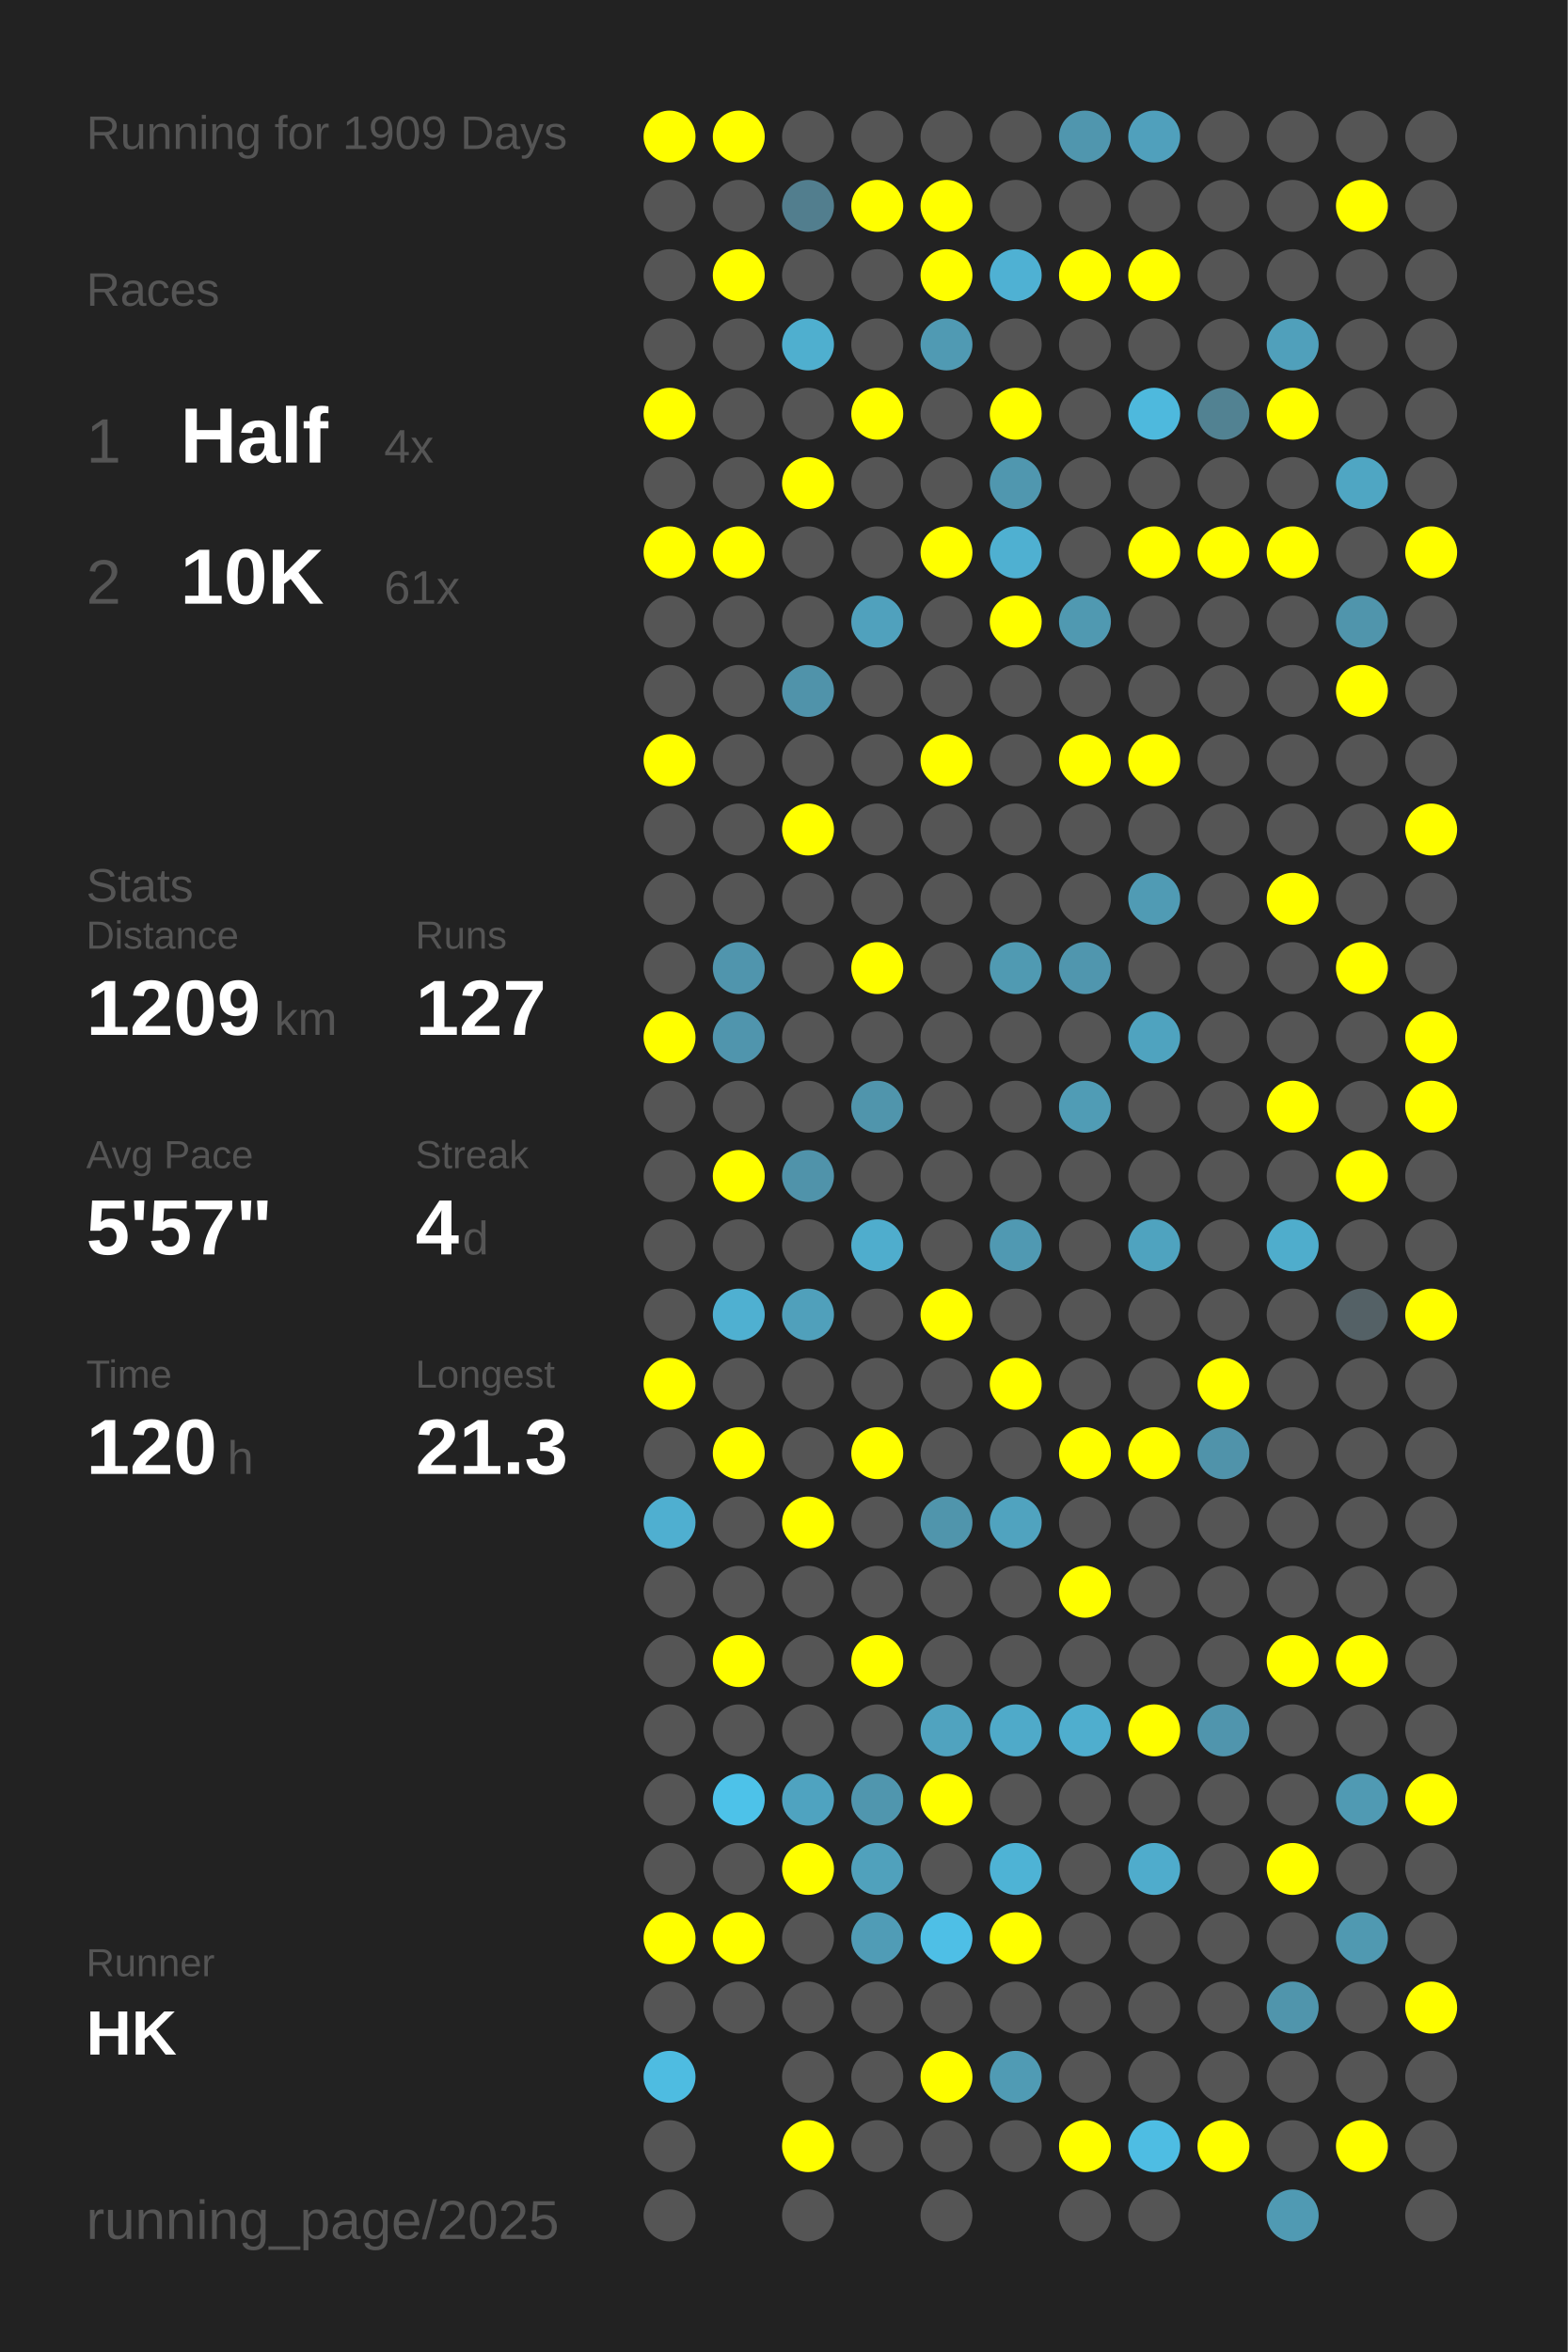
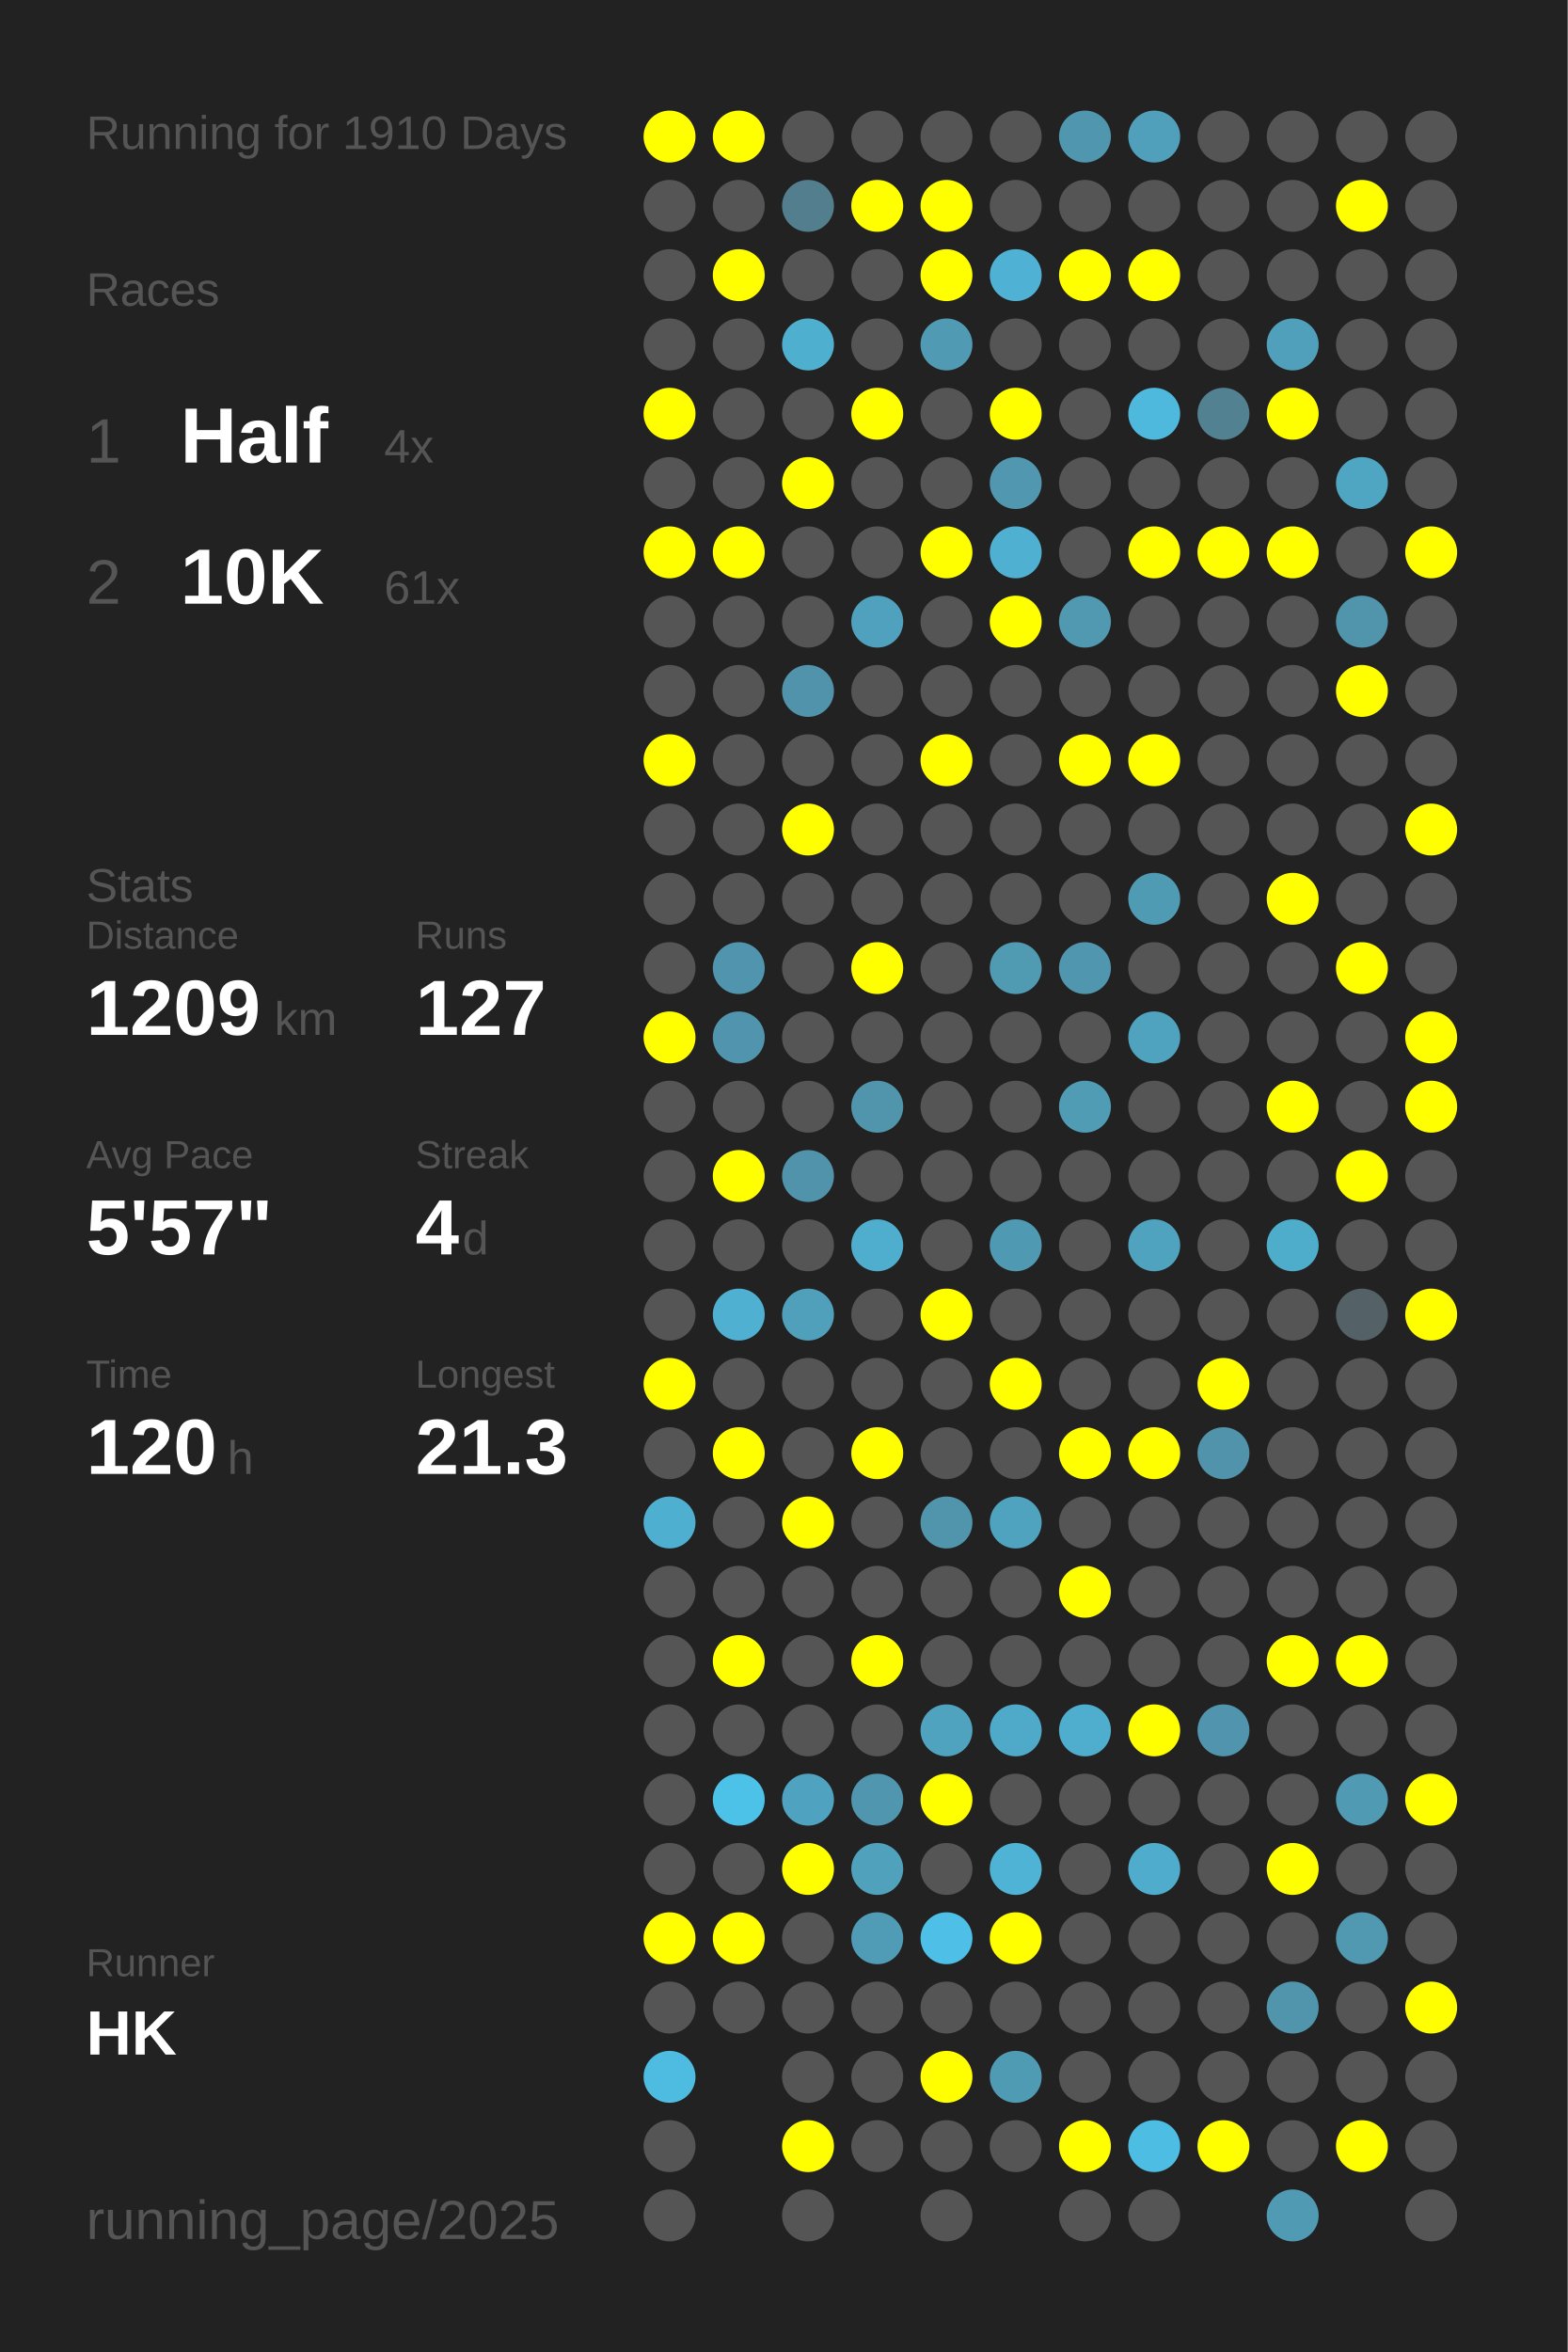
<svg xmlns="http://www.w3.org/2000/svg" baseProfile="full" height="300mm" version="1.1" viewBox="0,0,200,300" width="200mm">
  <defs />
  <rect fill="#222222" height="300" width="200" x="0" y="0" />
-   <text fill="#555555" style="font-size:6px; font-family:Arial;" x="11" y="19">Running for 1909 Days</text>
+   <text fill="#555555" style="font-size:6px; font-family:Arial;" x="11" y="19">Running for 1910 Days</text>
  <text fill="#555555" style="font-size:6px; font-family:Arial;" x="11" y="39">Races</text>
  <text fill="#555555" style="font-size:8px; font-family:Arial;" x="11" y="59">1</text>
  <text fill="#FFFFFF" style="font-size:10px; font-family:Arial; font-weight:bold;" x="23" y="59">Half</text>
  <text fill="#555555" style="font-size:6px; font-family:Arial;" x="49" y="59">4x</text>
  <text fill="#555555" style="font-size:8px; font-family:Arial;" x="11" y="77">2</text>
  <text fill="#FFFFFF" style="font-size:10px; font-family:Arial; font-weight:bold;" x="23" y="77">10K</text>
  <text fill="#555555" style="font-size:6px; font-family:Arial;" x="49" y="77">61x</text>
  <text fill="#555555" style="font-size:6px; font-family:Arial;" x="11" y="115">Stats</text>
  <text fill="#555555" style="font-size:5px; font-family:Arial;" x="11" y="121">Distance</text>
  <text fill="#FFFFFF" style="font-size:10px; font-family:Arial; font-weight:bold;" x="11" y="132">1209</text>
  <text fill="#555555" style="font-size:6px; font-family:Arial;" x="35" y="132">km</text>
  <text fill="#555555" style="font-size:5px; font-family:Arial;" x="53" y="121">Runs</text>
  <text fill="#FFFFFF" style="font-size:10px; font-family:Arial; font-weight:bold;" x="53" y="132">127</text>
  <text fill="#555555" style="font-size:5px; font-family:Arial;" x="11" y="149">Avg Pace</text>
  <text fill="#FFFFFF" style="font-size:10px; font-family:Arial; font-weight:bold;" x="11" y="160">5'57"</text>
  <text fill="#555555" style="font-size:5px; font-family:Arial;" x="53" y="149">Streak</text>
  <text fill="#FFFFFF" style="font-size:10px; font-family:Arial; font-weight:bold;" x="53" y="160">4</text>
  <text fill="#555555" style="font-size:6px; font-family:Arial;" x="59" y="160">d</text>
  <text fill="#555555" style="font-size:5px; font-family:Arial;" x="11" y="177">Time</text>
  <text fill="#FFFFFF" style="font-size:10px; font-family:Arial; font-weight:bold;" x="11" y="188">120</text>
  <text fill="#555555" style="font-size:6px; font-family:Arial;" x="29" y="188">h</text>
  <text fill="#555555" style="font-size:5px; font-family:Arial;" x="53" y="177">Longest</text>
  <text fill="#FFFFFF" style="font-size:10px; font-family:Arial; font-weight:bold;" x="53" y="188">21.3</text>
  <text fill="#555555" style="font-size:5px; font-family:Arial;" x="11" y="252.065">Runner</text>
  <text fill="#FFFFFF" style="font-size:8px; font-family:Arial; font-weight:bold;" x="11" y="262.065">HK</text>
  <text fill="#555555" style="font-size:7px; font-family:Arial;" x="11" y="285.581">running_page/2025</text>
  <circle cx="85.417" cy="17.419" fill="#FFFF00" r="3.312" />
  <circle cx="85.417" cy="26.258" fill="#555555" r="3.312" />
  <circle cx="85.417" cy="35.097" fill="#555555" r="3.312" />
  <circle cx="85.417" cy="43.935" fill="#555555" r="3.312" />
  <circle cx="85.417" cy="52.774" fill="#FFFF00" r="3.312" />
  <circle cx="85.417" cy="61.613" fill="#555555" r="3.312" />
  <circle cx="85.417" cy="70.452" fill="#FFFF00" r="3.312" />
  <circle cx="85.417" cy="79.29" fill="#555555" r="3.312" />
  <circle cx="85.417" cy="88.129" fill="#555555" r="3.312" />
  <circle cx="85.417" cy="96.968" fill="#FFFF00" r="3.312" />
  <circle cx="85.417" cy="105.806" fill="#555555" r="3.312" />
  <circle cx="85.417" cy="114.645" fill="#555555" r="3.312" />
  <circle cx="85.417" cy="123.484" fill="#555555" r="3.312" />
  <circle cx="85.417" cy="132.323" fill="#FFFF00" r="3.312" />
  <circle cx="85.417" cy="141.161" fill="#555555" r="3.312" />
  <circle cx="85.417" cy="150" fill="#555555" r="3.312" />
  <circle cx="85.417" cy="158.839" fill="#555555" r="3.312" />
  <circle cx="85.417" cy="167.677" fill="#555555" r="3.312" />
  <circle cx="85.417" cy="176.516" fill="#FFFF00" r="3.312" />
  <circle cx="85.417" cy="185.355" fill="#555555" r="3.312" />
  <circle cx="85.417" cy="194.194" fill="#4fafd0" r="3.312" />
  <circle cx="85.417" cy="203.032" fill="#555555" r="3.312" />
  <circle cx="85.417" cy="211.871" fill="#555555" r="3.312" />
  <circle cx="85.417" cy="220.71" fill="#555555" r="3.312" />
  <circle cx="85.417" cy="229.548" fill="#555555" r="3.312" />
  <circle cx="85.417" cy="238.387" fill="#555555" r="3.312" />
  <circle cx="85.417" cy="247.226" fill="#FFFF00" r="3.312" />
  <circle cx="85.417" cy="256.065" fill="#555555" r="3.312" />
  <circle cx="85.417" cy="264.903" fill="#4ebce1" r="3.312" />
  <circle cx="85.417" cy="273.742" fill="#555555" r="3.312" />
  <circle cx="85.417" cy="282.581" fill="#555555" r="3.312" />
  <circle cx="94.25" cy="17.419" fill="#FFFF00" r="3.312" />
  <circle cx="94.25" cy="26.258" fill="#555555" r="3.312" />
  <circle cx="94.25" cy="35.097" fill="#FFFF00" r="3.312" />
  <circle cx="94.25" cy="43.935" fill="#555555" r="3.312" />
  <circle cx="94.25" cy="52.774" fill="#555555" r="3.312" />
  <circle cx="94.25" cy="61.613" fill="#555555" r="3.312" />
  <circle cx="94.25" cy="70.452" fill="#FFFF00" r="3.312" />
  <circle cx="94.25" cy="79.29" fill="#555555" r="3.312" />
  <circle cx="94.25" cy="88.129" fill="#555555" r="3.312" />
  <circle cx="94.25" cy="96.968" fill="#555555" r="3.312" />
  <circle cx="94.25" cy="105.806" fill="#555555" r="3.312" />
  <circle cx="94.25" cy="114.645" fill="#555555" r="3.312" />
  <circle cx="94.25" cy="123.484" fill="#5095ad" r="3.312" />
  <circle cx="94.25" cy="132.323" fill="#5095ad" r="3.312" />
  <circle cx="94.25" cy="141.161" fill="#555555" r="3.312" />
  <circle cx="94.25" cy="150" fill="#FFFF00" r="3.312" />
  <circle cx="94.25" cy="158.839" fill="#555555" r="3.312" />
  <circle cx="94.25" cy="167.677" fill="#4fb0d1" r="3.312" />
  <circle cx="94.25" cy="176.516" fill="#555555" r="3.312" />
  <circle cx="94.25" cy="185.355" fill="#FFFF00" r="3.312" />
  <circle cx="94.25" cy="194.194" fill="#555555" r="3.312" />
  <circle cx="94.25" cy="203.032" fill="#555555" r="3.312" />
  <circle cx="94.25" cy="211.871" fill="#FFFF00" r="3.312" />
  <circle cx="94.25" cy="220.71" fill="#555555" r="3.312" />
  <circle cx="94.25" cy="229.548" fill="#4dc2e9" r="3.312" />
  <circle cx="94.25" cy="238.387" fill="#555555" r="3.312" />
  <circle cx="94.25" cy="247.226" fill="#FFFF00" r="3.312" />
  <circle cx="94.25" cy="256.065" fill="#555555" r="3.312" />
  <circle cx="103.083" cy="17.419" fill="#555555" r="3.312" />
  <circle cx="103.083" cy="26.258" fill="#527e8e" r="3.312" />
  <circle cx="103.083" cy="35.097" fill="#555555" r="3.312" />
  <circle cx="103.083" cy="43.935" fill="#4fafcf" r="3.312" />
  <circle cx="103.083" cy="52.774" fill="#555555" r="3.312" />
  <circle cx="103.083" cy="61.613" fill="#FFFF00" r="3.312" />
  <circle cx="103.083" cy="70.452" fill="#555555" r="3.312" />
  <circle cx="103.083" cy="79.29" fill="#555555" r="3.312" />
  <circle cx="103.083" cy="88.129" fill="#5093aa" r="3.312" />
  <circle cx="103.083" cy="96.968" fill="#555555" r="3.312" />
  <circle cx="103.083" cy="105.806" fill="#FFFF00" r="3.312" />
  <circle cx="103.083" cy="114.645" fill="#555555" r="3.312" />
  <circle cx="103.083" cy="123.484" fill="#555555" r="3.312" />
  <circle cx="103.083" cy="132.323" fill="#555555" r="3.312" />
  <circle cx="103.083" cy="141.161" fill="#555555" r="3.312" />
  <circle cx="103.083" cy="150" fill="#5093aa" r="3.312" />
  <circle cx="103.083" cy="158.839" fill="#555555" r="3.312" />
  <circle cx="103.083" cy="167.677" fill="#50a0bb" r="3.312" />
  <circle cx="103.083" cy="176.516" fill="#555555" r="3.312" />
  <circle cx="103.083" cy="185.355" fill="#555555" r="3.312" />
  <circle cx="103.083" cy="194.194" fill="#FFFF00" r="3.312" />
  <circle cx="103.083" cy="203.032" fill="#555555" r="3.312" />
  <circle cx="103.083" cy="211.871" fill="#555555" r="3.312" />
  <circle cx="103.083" cy="220.71" fill="#555555" r="3.312" />
  <circle cx="103.083" cy="229.548" fill="#4fa3c0" r="3.312" />
  <circle cx="103.083" cy="238.387" fill="#FFFF00" r="3.312" />
  <circle cx="103.083" cy="247.226" fill="#555555" r="3.312" />
  <circle cx="103.083" cy="256.065" fill="#555555" r="3.312" />
  <circle cx="103.083" cy="264.903" fill="#555555" r="3.312" />
  <circle cx="103.083" cy="273.742" fill="#FFFF00" r="3.312" />
  <circle cx="103.083" cy="282.581" fill="#555555" r="3.312" />
  <circle cx="111.917" cy="17.419" fill="#555555" r="3.312" />
  <circle cx="111.917" cy="26.258" fill="#FFFF00" r="3.312" />
  <circle cx="111.917" cy="35.097" fill="#555555" r="3.312" />
  <circle cx="111.917" cy="43.935" fill="#555555" r="3.312" />
  <circle cx="111.917" cy="52.774" fill="#FFFF00" r="3.312" />
  <circle cx="111.917" cy="61.613" fill="#555555" r="3.312" />
  <circle cx="111.917" cy="70.452" fill="#555555" r="3.312" />
  <circle cx="111.917" cy="79.29" fill="#50a1bd" r="3.312" />
  <circle cx="111.917" cy="88.129" fill="#555555" r="3.312" />
  <circle cx="111.917" cy="96.968" fill="#555555" r="3.312" />
  <circle cx="111.917" cy="105.806" fill="#555555" r="3.312" />
  <circle cx="111.917" cy="114.645" fill="#555555" r="3.312" />
  <circle cx="111.917" cy="123.484" fill="#FFFF00" r="3.312" />
  <circle cx="111.917" cy="132.323" fill="#555555" r="3.312" />
  <circle cx="111.917" cy="141.161" fill="#5095ac" r="3.312" />
  <circle cx="111.917" cy="150" fill="#555555" r="3.312" />
  <circle cx="111.917" cy="158.839" fill="#4fadcd" r="3.312" />
  <circle cx="111.917" cy="167.677" fill="#555555" r="3.312" />
  <circle cx="111.917" cy="176.516" fill="#555555" r="3.312" />
  <circle cx="111.917" cy="185.355" fill="#FFFF00" r="3.312" />
  <circle cx="111.917" cy="194.194" fill="#555555" r="3.312" />
  <circle cx="111.917" cy="203.032" fill="#555555" r="3.312" />
  <circle cx="111.917" cy="211.871" fill="#FFFF00" r="3.312" />
  <circle cx="111.917" cy="220.71" fill="#555555" r="3.312" />
  <circle cx="111.917" cy="229.548" fill="#5096ae" r="3.312" />
  <circle cx="111.917" cy="238.387" fill="#50a1bc" r="3.312" />
  <circle cx="111.917" cy="247.226" fill="#509cb6" r="3.312" />
  <circle cx="111.917" cy="256.065" fill="#555555" r="3.312" />
  <circle cx="111.917" cy="264.903" fill="#555555" r="3.312" />
  <circle cx="111.917" cy="273.742" fill="#555555" r="3.312" />
  <circle cx="120.75" cy="17.419" fill="#555555" r="3.312" />
  <circle cx="120.75" cy="26.258" fill="#FFFF00" r="3.312" />
  <circle cx="120.75" cy="35.097" fill="#FFFF00" r="3.312" />
  <circle cx="120.75" cy="43.935" fill="#509ab3" r="3.312" />
  <circle cx="120.75" cy="52.774" fill="#555555" r="3.312" />
  <circle cx="120.75" cy="61.613" fill="#555555" r="3.312" />
  <circle cx="120.75" cy="70.452" fill="#FFFF00" r="3.312" />
  <circle cx="120.75" cy="79.29" fill="#555555" r="3.312" />
  <circle cx="120.75" cy="88.129" fill="#555555" r="3.312" />
  <circle cx="120.75" cy="96.968" fill="#FFFF00" r="3.312" />
  <circle cx="120.75" cy="105.806" fill="#555555" r="3.312" />
  <circle cx="120.75" cy="114.645" fill="#555555" r="3.312" />
  <circle cx="120.75" cy="123.484" fill="#555555" r="3.312" />
  <circle cx="120.75" cy="132.323" fill="#555555" r="3.312" />
  <circle cx="120.75" cy="141.161" fill="#555555" r="3.312" />
  <circle cx="120.75" cy="150" fill="#555555" r="3.312" />
  <circle cx="120.75" cy="158.839" fill="#555555" r="3.312" />
  <circle cx="120.75" cy="167.677" fill="#FFFF00" r="3.312" />
  <circle cx="120.75" cy="176.516" fill="#555555" r="3.312" />
  <circle cx="120.75" cy="185.355" fill="#555555" r="3.312" />
  <circle cx="120.75" cy="194.194" fill="#5095ac" r="3.312" />
  <circle cx="120.75" cy="203.032" fill="#555555" r="3.312" />
  <circle cx="120.75" cy="211.871" fill="#555555" r="3.312" />
  <circle cx="120.75" cy="220.71" fill="#50a3bf" r="3.312" />
  <circle cx="120.75" cy="229.548" fill="#FFFF00" r="3.312" />
  <circle cx="120.75" cy="238.387" fill="#555555" r="3.312" />
  <circle cx="120.75" cy="247.226" fill="#4ebfe6" r="3.312" />
  <circle cx="120.75" cy="256.065" fill="#555555" r="3.312" />
  <circle cx="120.75" cy="264.903" fill="#FFFF00" r="3.312" />
  <circle cx="120.75" cy="273.742" fill="#555555" r="3.312" />
  <circle cx="120.75" cy="282.581" fill="#555555" r="3.312" />
  <circle cx="129.583" cy="17.419" fill="#555555" r="3.312" />
  <circle cx="129.583" cy="26.258" fill="#555555" r="3.312" />
  <circle cx="129.583" cy="35.097" fill="#4fb1d3" r="3.312" />
  <circle cx="129.583" cy="43.935" fill="#555555" r="3.312" />
  <circle cx="129.583" cy="52.774" fill="#FFFF00" r="3.312" />
  <circle cx="129.583" cy="61.613" fill="#5097af" r="3.312" />
  <circle cx="129.583" cy="70.452" fill="#4fb0d1" r="3.312" />
  <circle cx="129.583" cy="79.29" fill="#FFFF00" r="3.312" />
  <circle cx="129.583" cy="88.129" fill="#555555" r="3.312" />
  <circle cx="129.583" cy="96.968" fill="#555555" r="3.312" />
  <circle cx="129.583" cy="105.806" fill="#555555" r="3.312" />
  <circle cx="129.583" cy="114.645" fill="#555555" r="3.312" />
  <circle cx="129.583" cy="123.484" fill="#509ab2" r="3.312" />
  <circle cx="129.583" cy="132.323" fill="#555555" r="3.312" />
  <circle cx="129.583" cy="141.161" fill="#555555" r="3.312" />
  <circle cx="129.583" cy="150" fill="#555555" r="3.312" />
  <circle cx="129.583" cy="158.839" fill="#5099b2" r="3.312" />
  <circle cx="129.583" cy="167.677" fill="#555555" r="3.312" />
  <circle cx="129.583" cy="176.516" fill="#FFFF00" r="3.312" />
  <circle cx="129.583" cy="185.355" fill="#555555" r="3.312" />
  <circle cx="129.583" cy="194.194" fill="#50a3bf" r="3.312" />
  <circle cx="129.583" cy="203.032" fill="#555555" r="3.312" />
  <circle cx="129.583" cy="211.871" fill="#555555" r="3.312" />
  <circle cx="129.583" cy="220.71" fill="#4faac9" r="3.312" />
  <circle cx="129.583" cy="229.548" fill="#555555" r="3.312" />
  <circle cx="129.583" cy="238.387" fill="#4eb3d5" r="3.312" />
  <circle cx="129.583" cy="247.226" fill="#FFFF00" r="3.312" />
  <circle cx="129.583" cy="256.065" fill="#555555" r="3.312" />
  <circle cx="129.583" cy="264.903" fill="#509bb4" r="3.312" />
  <circle cx="129.583" cy="273.742" fill="#555555" r="3.312" />
  <circle cx="138.417" cy="17.419" fill="#5096ae" r="3.312" />
  <circle cx="138.417" cy="26.258" fill="#555555" r="3.312" />
  <circle cx="138.417" cy="35.097" fill="#FFFF00" r="3.312" />
  <circle cx="138.417" cy="43.935" fill="#555555" r="3.312" />
  <circle cx="138.417" cy="52.774" fill="#555555" r="3.312" />
  <circle cx="138.417" cy="61.613" fill="#555555" r="3.312" />
  <circle cx="138.417" cy="70.452" fill="#555555" r="3.312" />
  <circle cx="138.417" cy="79.29" fill="#5099b1" r="3.312" />
  <circle cx="138.417" cy="88.129" fill="#555555" r="3.312" />
  <circle cx="138.417" cy="96.968" fill="#FFFF00" r="3.312" />
  <circle cx="138.417" cy="105.806" fill="#555555" r="3.312" />
  <circle cx="138.417" cy="114.645" fill="#555555" r="3.312" />
  <circle cx="138.417" cy="123.484" fill="#5096ae" r="3.312" />
  <circle cx="138.417" cy="132.323" fill="#555555" r="3.312" />
  <circle cx="138.417" cy="141.161" fill="#509cb5" r="3.312" />
  <circle cx="138.417" cy="150" fill="#555555" r="3.312" />
  <circle cx="138.417" cy="158.839" fill="#555555" r="3.312" />
  <circle cx="138.417" cy="167.677" fill="#555555" r="3.312" />
  <circle cx="138.417" cy="176.516" fill="#555555" r="3.312" />
  <circle cx="138.417" cy="185.355" fill="#FFFF00" r="3.312" />
  <circle cx="138.417" cy="194.194" fill="#555555" r="3.312" />
  <circle cx="138.417" cy="203.032" fill="#FFFF00" r="3.312" />
  <circle cx="138.417" cy="211.871" fill="#555555" r="3.312" />
  <circle cx="138.417" cy="220.71" fill="#4faece" r="3.312" />
  <circle cx="138.417" cy="229.548" fill="#555555" r="3.312" />
  <circle cx="138.417" cy="238.387" fill="#555555" r="3.312" />
  <circle cx="138.417" cy="247.226" fill="#555555" r="3.312" />
  <circle cx="138.417" cy="256.065" fill="#555555" r="3.312" />
  <circle cx="138.417" cy="264.903" fill="#555555" r="3.312" />
  <circle cx="138.417" cy="273.742" fill="#FFFF00" r="3.312" />
  <circle cx="138.417" cy="282.581" fill="#555555" r="3.312" />
  <circle cx="147.25" cy="17.419" fill="#50a0bc" r="3.312" />
  <circle cx="147.25" cy="26.258" fill="#555555" r="3.312" />
  <circle cx="147.25" cy="35.097" fill="#FFFF00" r="3.312" />
  <circle cx="147.25" cy="43.935" fill="#555555" r="3.312" />
  <circle cx="147.25" cy="52.774" fill="#4eb9dd" r="3.312" />
  <circle cx="147.25" cy="61.613" fill="#555555" r="3.312" />
  <circle cx="147.25" cy="70.452" fill="#FFFF00" r="3.312" />
  <circle cx="147.25" cy="79.29" fill="#555555" r="3.312" />
  <circle cx="147.25" cy="88.129" fill="#555555" r="3.312" />
  <circle cx="147.25" cy="96.968" fill="#FFFF00" r="3.312" />
  <circle cx="147.25" cy="105.806" fill="#555555" r="3.312" />
  <circle cx="147.25" cy="114.645" fill="#509bb4" r="3.312" />
  <circle cx="147.25" cy="123.484" fill="#555555" r="3.312" />
  <circle cx="147.25" cy="132.323" fill="#4fa3bf" r="3.312" />
  <circle cx="147.25" cy="141.161" fill="#555555" r="3.312" />
  <circle cx="147.25" cy="150" fill="#555555" r="3.312" />
  <circle cx="147.25" cy="158.839" fill="#4fa3bf" r="3.312" />
  <circle cx="147.25" cy="167.677" fill="#555555" r="3.312" />
  <circle cx="147.25" cy="176.516" fill="#555555" r="3.312" />
  <circle cx="147.25" cy="185.355" fill="#FFFF00" r="3.312" />
  <circle cx="147.25" cy="194.194" fill="#555555" r="3.312" />
  <circle cx="147.25" cy="203.032" fill="#555555" r="3.312" />
  <circle cx="147.25" cy="211.871" fill="#555555" r="3.312" />
  <circle cx="147.25" cy="220.71" fill="#FFFF00" r="3.312" />
  <circle cx="147.25" cy="229.548" fill="#555555" r="3.312" />
  <circle cx="147.25" cy="238.387" fill="#4faccc" r="3.312" />
  <circle cx="147.25" cy="247.226" fill="#555555" r="3.312" />
  <circle cx="147.25" cy="256.065" fill="#555555" r="3.312" />
  <circle cx="147.25" cy="264.903" fill="#555555" r="3.312" />
  <circle cx="147.25" cy="273.742" fill="#4ebde3" r="3.312" />
  <circle cx="147.25" cy="282.581" fill="#555555" r="3.312" />
  <circle cx="156.083" cy="17.419" fill="#555555" r="3.312" />
  <circle cx="156.083" cy="26.258" fill="#555555" r="3.312" />
  <circle cx="156.083" cy="35.097" fill="#555555" r="3.312" />
  <circle cx="156.083" cy="43.935" fill="#555555" r="3.312" />
  <circle cx="156.083" cy="52.774" fill="#528292" r="3.312" />
  <circle cx="156.083" cy="61.613" fill="#555555" r="3.312" />
  <circle cx="156.083" cy="70.452" fill="#FFFF00" r="3.312" />
  <circle cx="156.083" cy="79.29" fill="#555555" r="3.312" />
  <circle cx="156.083" cy="88.129" fill="#555555" r="3.312" />
  <circle cx="156.083" cy="96.968" fill="#555555" r="3.312" />
  <circle cx="156.083" cy="105.806" fill="#555555" r="3.312" />
  <circle cx="156.083" cy="114.645" fill="#555555" r="3.312" />
  <circle cx="156.083" cy="123.484" fill="#555555" r="3.312" />
  <circle cx="156.083" cy="132.323" fill="#555555" r="3.312" />
  <circle cx="156.083" cy="141.161" fill="#555555" r="3.312" />
  <circle cx="156.083" cy="150" fill="#555555" r="3.312" />
  <circle cx="156.083" cy="158.839" fill="#555555" r="3.312" />
  <circle cx="156.083" cy="167.677" fill="#555555" r="3.312" />
  <circle cx="156.083" cy="176.516" fill="#FFFF00" r="3.312" />
  <circle cx="156.083" cy="185.355" fill="#5093aa" r="3.312" />
  <circle cx="156.083" cy="194.194" fill="#555555" r="3.312" />
  <circle cx="156.083" cy="203.032" fill="#555555" r="3.312" />
  <circle cx="156.083" cy="211.871" fill="#555555" r="3.312" />
  <circle cx="156.083" cy="220.71" fill="#5095ad" r="3.312" />
  <circle cx="156.083" cy="229.548" fill="#555555" r="3.312" />
  <circle cx="156.083" cy="238.387" fill="#555555" r="3.312" />
  <circle cx="156.083" cy="247.226" fill="#555555" r="3.312" />
  <circle cx="156.083" cy="256.065" fill="#555555" r="3.312" />
  <circle cx="156.083" cy="264.903" fill="#555555" r="3.312" />
  <circle cx="156.083" cy="273.742" fill="#FFFF00" r="3.312" />
  <circle cx="164.917" cy="17.419" fill="#555555" r="3.312" />
  <circle cx="164.917" cy="26.258" fill="#555555" r="3.312" />
  <circle cx="164.917" cy="35.097" fill="#555555" r="3.312" />
  <circle cx="164.917" cy="43.935" fill="#50a0bb" r="3.312" />
  <circle cx="164.917" cy="52.774" fill="#FFFF00" r="3.312" />
  <circle cx="164.917" cy="61.613" fill="#555555" r="3.312" />
  <circle cx="164.917" cy="70.452" fill="#FFFF00" r="3.312" />
  <circle cx="164.917" cy="79.29" fill="#555555" r="3.312" />
  <circle cx="164.917" cy="88.129" fill="#555555" r="3.312" />
  <circle cx="164.917" cy="96.968" fill="#555555" r="3.312" />
  <circle cx="164.917" cy="105.806" fill="#555555" r="3.312" />
  <circle cx="164.917" cy="114.645" fill="#FFFF00" r="3.312" />
  <circle cx="164.917" cy="123.484" fill="#555555" r="3.312" />
  <circle cx="164.917" cy="132.323" fill="#555555" r="3.312" />
  <circle cx="164.917" cy="141.161" fill="#FFFF00" r="3.312" />
  <circle cx="164.917" cy="150" fill="#555555" r="3.312" />
  <circle cx="164.917" cy="158.839" fill="#4fadcc" r="3.312" />
  <circle cx="164.917" cy="167.677" fill="#555555" r="3.312" />
  <circle cx="164.917" cy="176.516" fill="#555555" r="3.312" />
  <circle cx="164.917" cy="185.355" fill="#555555" r="3.312" />
  <circle cx="164.917" cy="194.194" fill="#555555" r="3.312" />
  <circle cx="164.917" cy="203.032" fill="#555555" r="3.312" />
  <circle cx="164.917" cy="211.871" fill="#FFFF00" r="3.312" />
  <circle cx="164.917" cy="220.71" fill="#555555" r="3.312" />
  <circle cx="164.917" cy="229.548" fill="#555555" r="3.312" />
  <circle cx="164.917" cy="238.387" fill="#FFFF00" r="3.312" />
  <circle cx="164.917" cy="247.226" fill="#555555" r="3.312" />
  <circle cx="164.917" cy="256.065" fill="#5095ac" r="3.312" />
  <circle cx="164.917" cy="264.903" fill="#555555" r="3.312" />
  <circle cx="164.917" cy="273.742" fill="#555555" r="3.312" />
  <circle cx="164.917" cy="282.581" fill="#509ab3" r="3.312" />
  <circle cx="173.75" cy="17.419" fill="#555555" r="3.312" />
  <circle cx="173.75" cy="26.258" fill="#FFFF00" r="3.312" />
  <circle cx="173.75" cy="35.097" fill="#555555" r="3.312" />
  <circle cx="173.75" cy="43.935" fill="#555555" r="3.312" />
  <circle cx="173.75" cy="52.774" fill="#555555" r="3.312" />
  <circle cx="173.75" cy="61.613" fill="#4fa6c3" r="3.312" />
  <circle cx="173.75" cy="70.452" fill="#555555" r="3.312" />
  <circle cx="173.75" cy="79.29" fill="#5095ac" r="3.312" />
  <circle cx="173.75" cy="88.129" fill="#FFFF00" r="3.312" />
  <circle cx="173.75" cy="96.968" fill="#555555" r="3.312" />
  <circle cx="173.75" cy="105.806" fill="#555555" r="3.312" />
  <circle cx="173.75" cy="114.645" fill="#555555" r="3.312" />
  <circle cx="173.75" cy="123.484" fill="#FFFF00" r="3.312" />
  <circle cx="173.75" cy="132.323" fill="#555555" r="3.312" />
  <circle cx="173.75" cy="141.161" fill="#555555" r="3.312" />
  <circle cx="173.75" cy="150" fill="#FFFF00" r="3.312" />
  <circle cx="173.75" cy="158.839" fill="#555555" r="3.312" />
  <circle cx="173.75" cy="167.677" fill="#546166" r="3.312" />
  <circle cx="173.75" cy="176.516" fill="#555555" r="3.312" />
  <circle cx="173.75" cy="185.355" fill="#555555" r="3.312" />
  <circle cx="173.75" cy="194.194" fill="#555555" r="3.312" />
  <circle cx="173.75" cy="203.032" fill="#555555" r="3.312" />
  <circle cx="173.75" cy="211.871" fill="#FFFF00" r="3.312" />
  <circle cx="173.75" cy="220.71" fill="#555555" r="3.312" />
  <circle cx="173.75" cy="229.548" fill="#509ab3" r="3.312" />
  <circle cx="173.75" cy="238.387" fill="#555555" r="3.312" />
  <circle cx="173.75" cy="247.226" fill="#5099b1" r="3.312" />
  <circle cx="173.75" cy="256.065" fill="#555555" r="3.312" />
  <circle cx="173.75" cy="264.903" fill="#555555" r="3.312" />
  <circle cx="173.75" cy="273.742" fill="#FFFF00" r="3.312" />
  <circle cx="182.583" cy="17.419" fill="#555555" r="3.312" />
  <circle cx="182.583" cy="26.258" fill="#555555" r="3.312" />
  <circle cx="182.583" cy="35.097" fill="#555555" r="3.312" />
  <circle cx="182.583" cy="43.935" fill="#555555" r="3.312" />
  <circle cx="182.583" cy="52.774" fill="#555555" r="3.312" />
  <circle cx="182.583" cy="61.613" fill="#555555" r="3.312" />
  <circle cx="182.583" cy="70.452" fill="#FFFF00" r="3.312" />
  <circle cx="182.583" cy="79.29" fill="#555555" r="3.312" />
  <circle cx="182.583" cy="88.129" fill="#555555" r="3.312" />
  <circle cx="182.583" cy="96.968" fill="#555555" r="3.312" />
  <circle cx="182.583" cy="105.806" fill="#FFFF00" r="3.312" />
  <circle cx="182.583" cy="114.645" fill="#555555" r="3.312" />
  <circle cx="182.583" cy="123.484" fill="#555555" r="3.312" />
  <circle cx="182.583" cy="132.323" fill="#FFFF00" r="3.312" />
  <circle cx="182.583" cy="141.161" fill="#FFFF00" r="3.312" />
  <circle cx="182.583" cy="150" fill="#555555" r="3.312" />
  <circle cx="182.583" cy="158.839" fill="#555555" r="3.312" />
  <circle cx="182.583" cy="167.677" fill="#FFFF00" r="3.312" />
  <circle cx="182.583" cy="176.516" fill="#555555" r="3.312" />
  <circle cx="182.583" cy="185.355" fill="#555555" r="3.312" />
  <circle cx="182.583" cy="194.194" fill="#555555" r="3.312" />
  <circle cx="182.583" cy="203.032" fill="#555555" r="3.312" />
  <circle cx="182.583" cy="211.871" fill="#555555" r="3.312" />
  <circle cx="182.583" cy="220.71" fill="#555555" r="3.312" />
  <circle cx="182.583" cy="229.548" fill="#FFFF00" r="3.312" />
  <circle cx="182.583" cy="238.387" fill="#555555" r="3.312" />
  <circle cx="182.583" cy="247.226" fill="#555555" r="3.312" />
  <circle cx="182.583" cy="256.065" fill="#FFFF00" r="3.312" />
  <circle cx="182.583" cy="264.903" fill="#555555" r="3.312" />
  <circle cx="182.583" cy="273.742" fill="#555555" r="3.312" />
  <circle cx="182.583" cy="282.581" fill="#555555" r="3.312" />
</svg>
